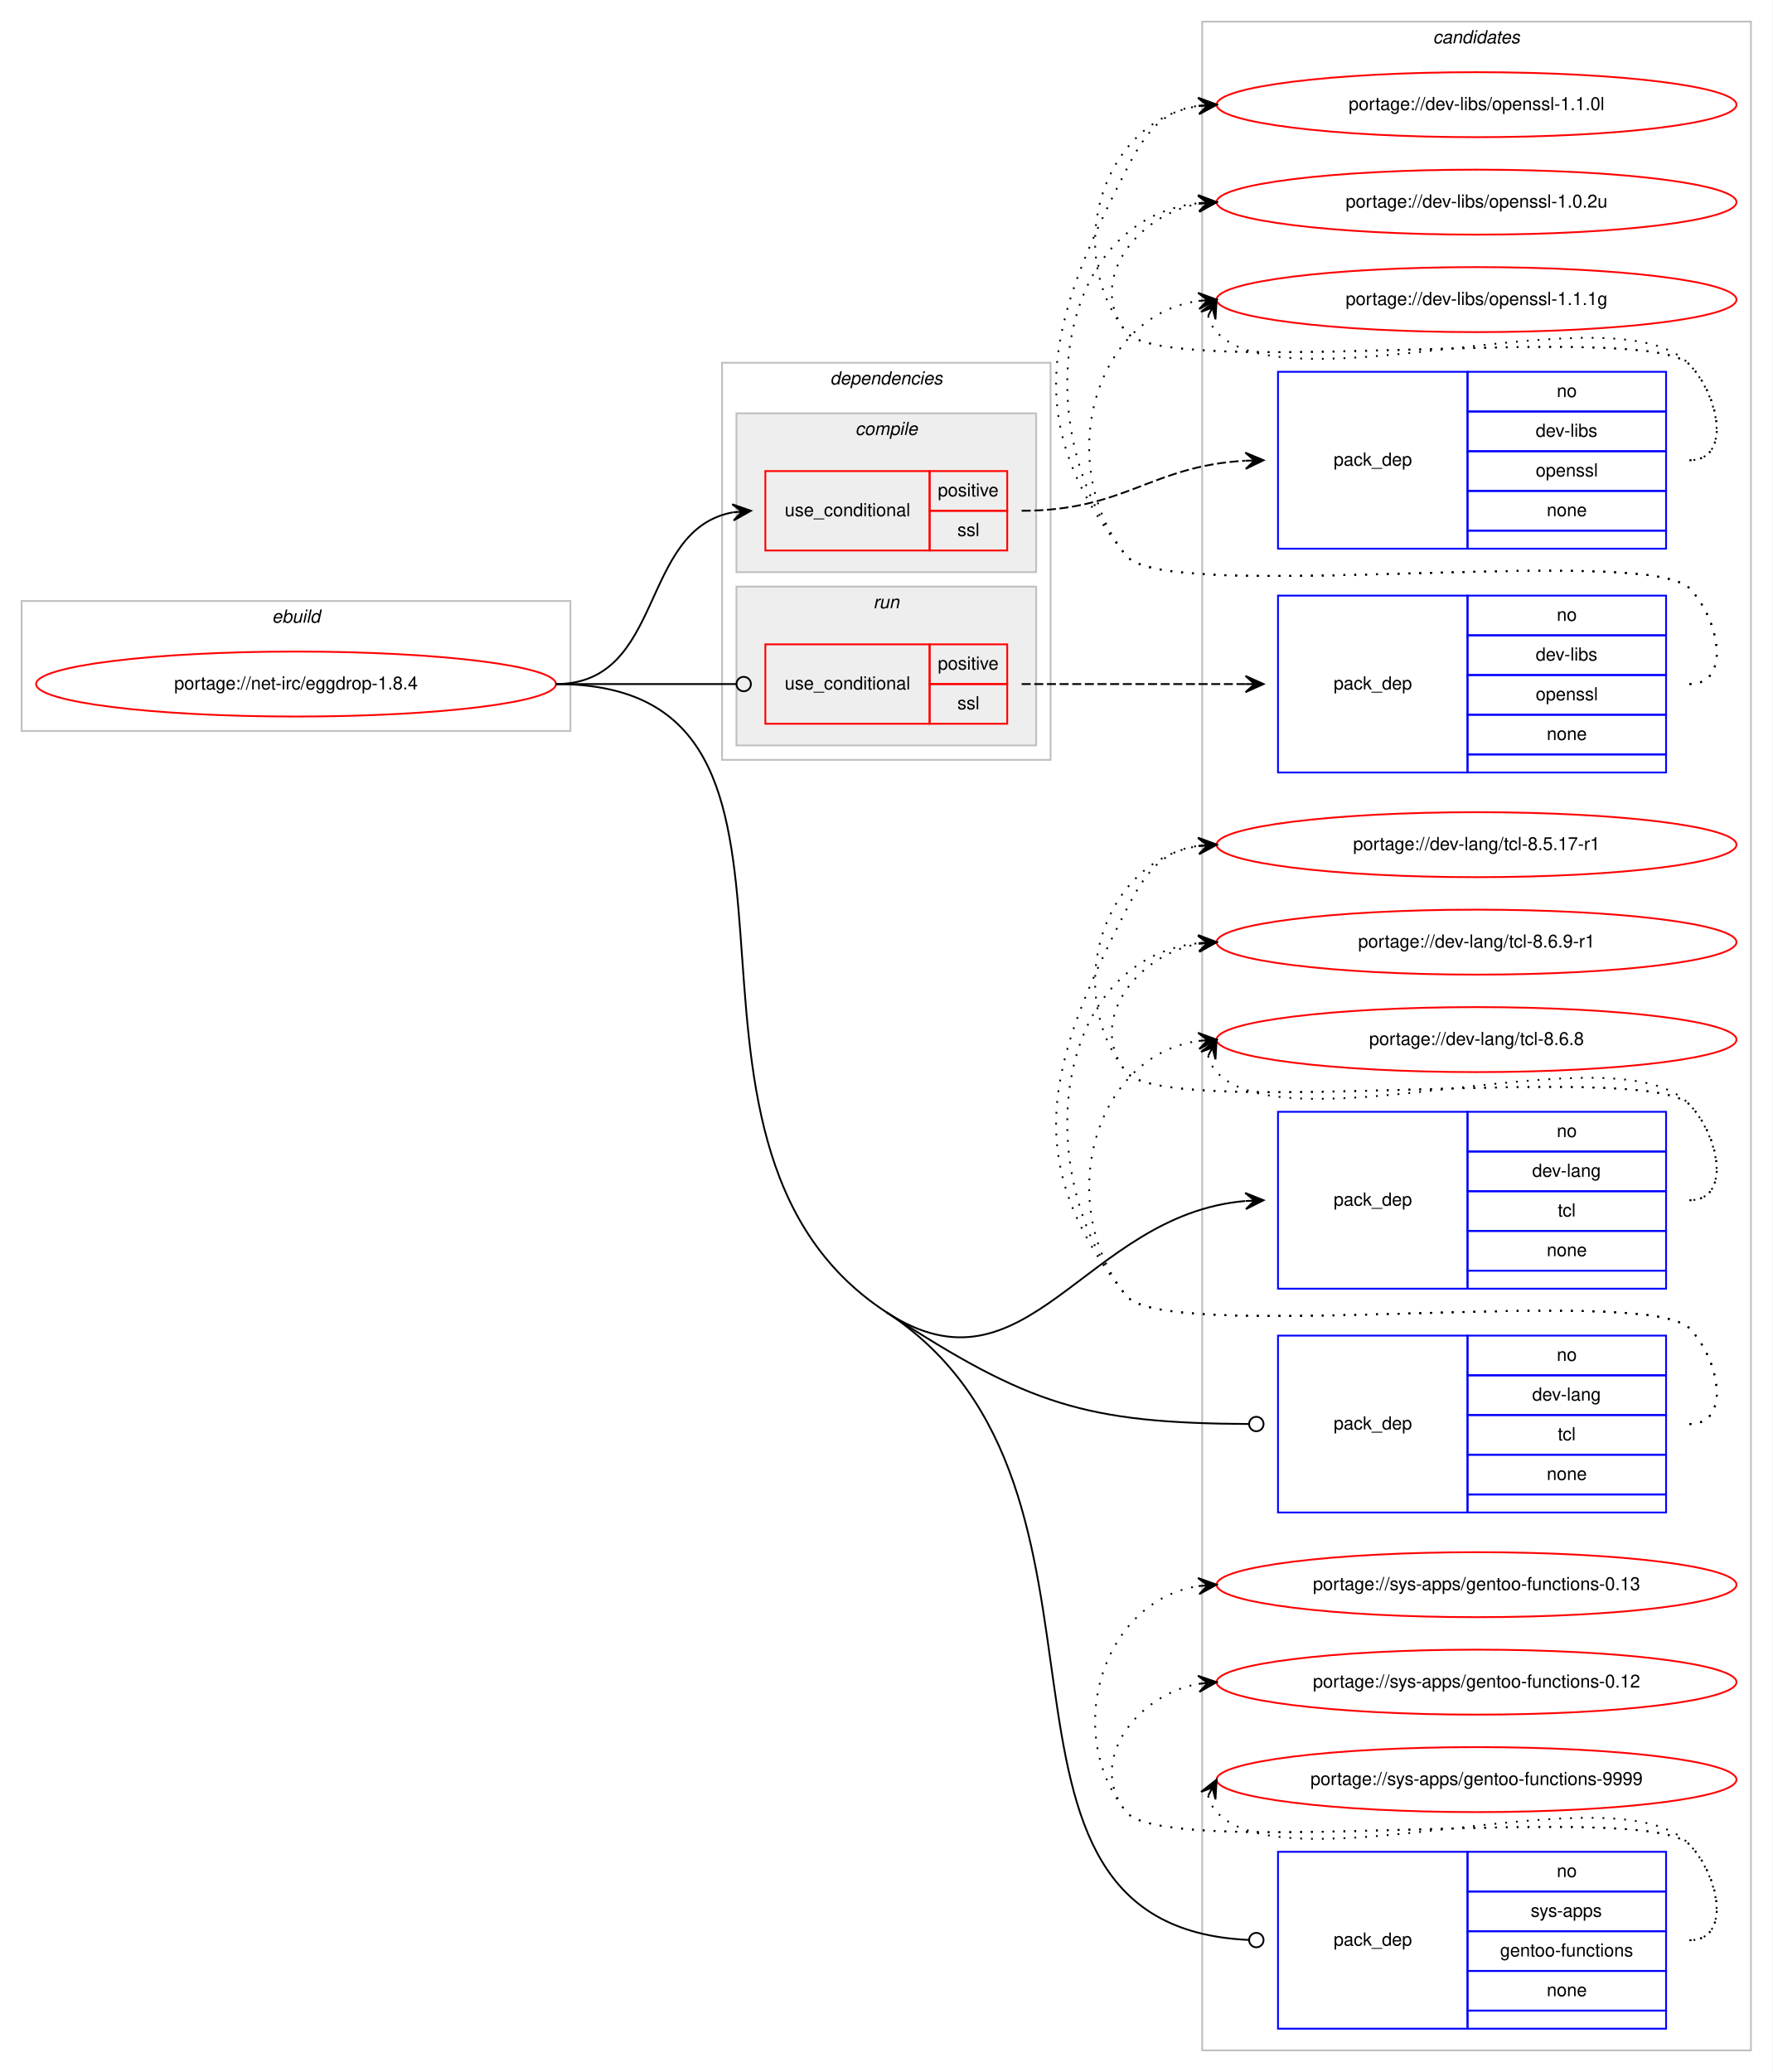
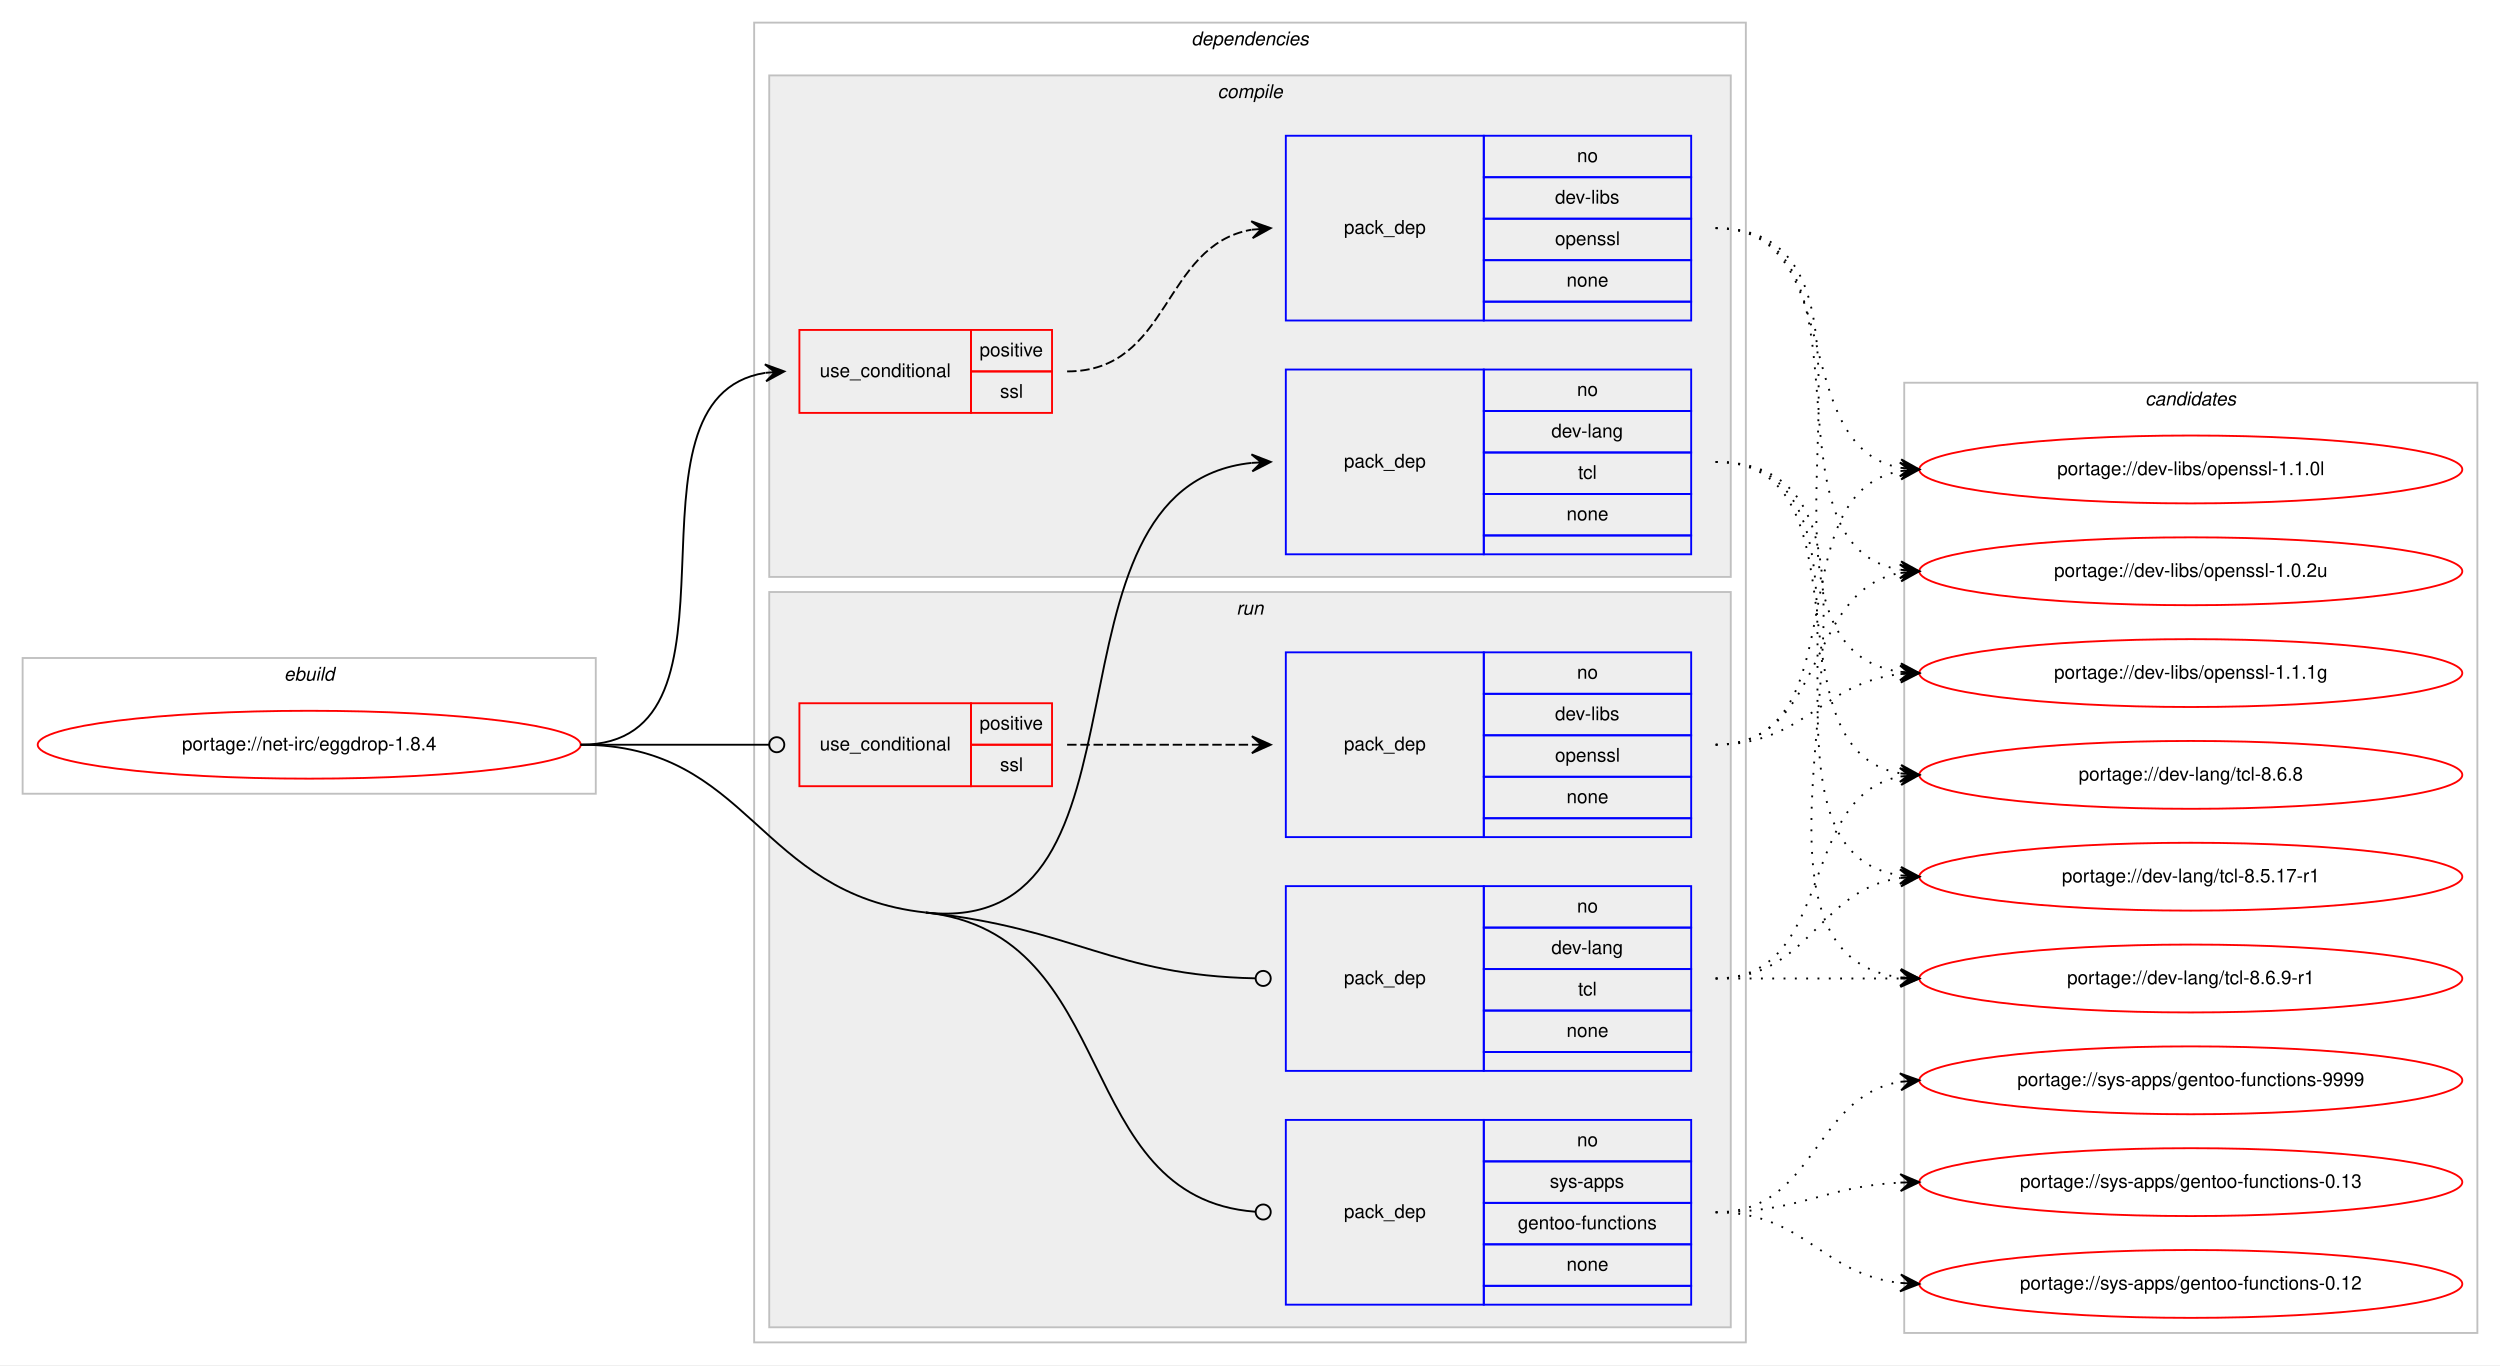
- <svg xmlns="http://www.w3.org/2000/svg" xmlns:xlink="http://www.w3.org/1999/xlink" width="982pt" height="1148pt" viewBox="0.00 0.00 982.00 1148.00">
-   <g id="graph0" class="graph" transform="scale(1 1) rotate(0) translate(4 1144)">
-     <polygon fill="#ffffff" stroke="transparent" points="-4,4 -4,-1144 978,-1144 978,4 -4,4" />
+ <svg xmlns="http://www.w3.org/2000/svg" xmlns:xlink="http://www.w3.org/1999/xlink" width="1326pt" height="724pt" viewBox="0.00 0.00 1326.00 724.00">
+   <g id="graph0" class="graph" transform="scale(1 1) rotate(0) translate(4 720)">
+     <polygon fill="#ffffff" stroke="transparent" points="-4,4 -4,-720 1322,-720 1322,4 -4,4" />
+     <g id="clust1" class="cluster">
+       <polygon fill="none" stroke="#c0c0c0" points="8,-299 8,-371 312,-371 312,-299 8,-299" />
+       <text text-anchor="start" x="146.663" y="-359" font-family="Helvetica,sans-Serif" font-style="italic" font-size="10.00" fill="#000000">ebuild</text>
+     </g>
+     <g id="clust2" class="cluster">
+       <polygon fill="none" stroke="#c0c0c0" points="396,-8 396,-708 922,-708 922,-8 396,-8" />
+       <text text-anchor="start" x="627.875" y="-696" font-family="Helvetica,sans-Serif" font-style="italic" font-size="10.00" fill="#000000">dependencies</text>
+     </g>
+     <g id="clust3" class="cluster">
+       <polygon fill="#eeeeee" stroke="#c0c0c0" points="404,-414 404,-680 914,-680 914,-414 404,-414" />
+       <text text-anchor="start" x="641.778" y="-668" font-family="Helvetica,sans-Serif" font-style="italic" font-size="10.00" fill="#000000">compile</text>
+     </g>
+     <g id="clust8" class="cluster">
+       <polygon fill="#eeeeee" stroke="#c0c0c0" points="404,-16 404,-406 914,-406 914,-16 404,-16" />
+       <text text-anchor="start" x="651.777" y="-394" font-family="Helvetica,sans-Serif" font-style="italic" font-size="10.00" fill="#000000">run</text>
+     </g>
    <g id="clust13" class="cluster">
-       <polygon fill="none" stroke="#c0c0c0" points="662,-8 662,-1132 966,-1132 966,-8 662,-8" />
-       <text text-anchor="start" x="789.824" y="-1120" font-family="Helvetica,sans-Serif" font-style="italic" font-size="10.00" fill="#000000">candidates</text>
-     </g>
-     <g id="clust1" class="cluster">
-       <polygon fill="none" stroke="#c0c0c0" points="8,-739 8,-811 312,-811 312,-739 8,-739" />
-       <text text-anchor="start" x="146.663" y="-799" font-family="Helvetica,sans-Serif" font-style="italic" font-size="10.00" fill="#000000">ebuild</text>
-     </g>
-     <g id="clust2" class="cluster">
-       <polygon fill="none" stroke="#c0c0c0" points="396,-723 396,-943 578,-943 578,-723 396,-723" />
-       <text text-anchor="start" x="455.875" y="-931" font-family="Helvetica,sans-Serif" font-style="italic" font-size="10.00" fill="#000000">dependencies</text>
-     </g>
-     <g id="clust8" class="cluster">
-       <polygon fill="#eeeeee" stroke="#c0c0c0" points="404,-731 404,-819 570,-819 570,-731 404,-731" />
-       <text text-anchor="start" x="479.776" y="-807" font-family="Helvetica,sans-Serif" font-style="italic" font-size="10.00" fill="#000000">run</text>
-     </g>
-     <g id="clust3" class="cluster">
-       <polygon fill="#eeeeee" stroke="#c0c0c0" points="404,-827 404,-915 570,-915 570,-827 404,-827" />
-       <text text-anchor="start" x="469.778" y="-903" font-family="Helvetica,sans-Serif" font-style="italic" font-size="10.00" fill="#000000">compile</text>
+       <polygon fill="none" stroke="#c0c0c0" points="1006,-13 1006,-517 1310,-517 1310,-13 1006,-13" />
+       <text text-anchor="start" x="1133.824" y="-505" font-family="Helvetica,sans-Serif" font-style="italic" font-size="10.00" fill="#000000">candidates</text>
    </g>
    <g id="node1" class="node">
      <g id="a_node1">
        <a xlink:href="../net-irc/eggdrop-1.8.4.svg" xlink:title="portage://net-irc/eggdrop-1.8.4">
-           <ellipse fill="none" stroke="#ff0000" cx="160" cy="-765" rx="144" ry="18" />
-           <text text-anchor="middle" x="160" y="-762" font-family="Helvetica,sans-Serif" font-size="10.00" fill="#000000">portage://net-irc/eggdrop-1.8.4</text>
+           <ellipse fill="none" stroke="#ff0000" cx="160" cy="-325" rx="144" ry="18" />
+           <text text-anchor="middle" x="160" y="-322" font-family="Helvetica,sans-Serif" font-size="10.00" fill="#000000">portage://net-irc/eggdrop-1.8.4</text>
        </a>
      </g>
    </g>
    <g id="node2" class="node">
-       <polygon fill="none" stroke="#ff0000" points="420,-839 420,-883 511,-883 511,-839 420,-839" />
-       <text text-anchor="start" x="430.767" y="-858" font-family="Helvetica,sans-Serif" font-size="10.00" fill="#000000">use_conditional</text>
-       <polygon fill="none" stroke="#ff0000" points="511,-861 511,-883 554,-883 554,-861 511,-861" />
-       <text text-anchor="start" x="515.553" y="-869" font-family="Helvetica,sans-Serif" font-size="10.00" fill="#000000">positive</text>
-       <polygon fill="none" stroke="#ff0000" points="511,-839 511,-861 554,-861 554,-839 511,-839" />
-       <text text-anchor="start" x="526.39" y="-847" font-family="Helvetica,sans-Serif" font-size="10.00" fill="#000000">ssl</text>
+       <polygon fill="none" stroke="#ff0000" points="420,-501 420,-545 511,-545 511,-501 420,-501" />
+       <text text-anchor="start" x="430.767" y="-520" font-family="Helvetica,sans-Serif" font-size="10.00" fill="#000000">use_conditional</text>
+       <polygon fill="none" stroke="#ff0000" points="511,-523 511,-545 554,-545 554,-523 511,-523" />
+       <text text-anchor="start" x="515.553" y="-531" font-family="Helvetica,sans-Serif" font-size="10.00" fill="#000000">positive</text>
+       <polygon fill="none" stroke="#ff0000" points="511,-501 511,-523 554,-523 554,-501 511,-501" />
+       <text text-anchor="start" x="526.39" y="-509" font-family="Helvetica,sans-Serif" font-size="10.00" fill="#000000">ssl</text>
    </g>
    <g id="edge2" class="edge">
-       <path fill="none" stroke="#000000" d="M304,-765C364.584,-765 349.822,-850.433 401.871,-860.111" />
-       <polygon fill="#000000" stroke="#000000" points="412,-861 401.645,-864.608 407.019,-860.563 402.038,-860.125 402.038,-860.125 402.038,-860.125 407.019,-860.563 402.432,-855.643 412,-861 412,-861" />
+       <path fill="none" stroke="#000000" d="M304,-325C400.618,-325 318.192,-508.95 401.871,-522.243" />
+       <polygon fill="#000000" stroke="#000000" points="412,-523 401.692,-526.742 407.014,-522.627 402.028,-522.255 402.028,-522.255 402.028,-522.255 407.014,-522.627 402.363,-517.767 412,-523 412,-523" />
    </g>
    <g id="node4" class="node">
-       <polygon fill="none" stroke="#0000ff" points="704,-430 704,-528 809,-528 809,-430 704,-430" />
-       <text text-anchor="start" x="734.823" y="-476" font-family="Helvetica,sans-Serif" font-size="10.00" fill="#000000">pack_dep</text>
-       <polygon fill="none" stroke="#0000ff" points="809,-506 809,-528 919,-528 919,-506 809,-506" />
-       <text text-anchor="start" x="858.441" y="-514" font-family="Helvetica,sans-Serif" font-size="10.00" fill="#000000">no</text>
-       <polygon fill="none" stroke="#0000ff" points="809,-484 809,-506 919,-506 919,-484 809,-484" />
-       <text text-anchor="start" x="844.828" y="-492" font-family="Helvetica,sans-Serif" font-size="10.00" fill="#000000">dev-lang</text>
-       <polygon fill="none" stroke="#0000ff" points="809,-462 809,-484 919,-484 919,-462 809,-462" />
-       <text text-anchor="start" x="859.001" y="-470" font-family="Helvetica,sans-Serif" font-size="10.00" fill="#000000">tcl</text>
-       <polygon fill="none" stroke="#0000ff" points="809,-440 809,-462 919,-462 919,-440 809,-440" />
-       <text text-anchor="start" x="852.882" y="-448" font-family="Helvetica,sans-Serif" font-size="10.00" fill="#000000">none</text>
-       <polygon fill="none" stroke="#0000ff" points="809,-430 809,-440 919,-440 919,-430 809,-430" />
+       <polygon fill="none" stroke="#0000ff" points="678,-426 678,-524 783,-524 783,-426 678,-426" />
+       <text text-anchor="start" x="708.823" y="-472" font-family="Helvetica,sans-Serif" font-size="10.00" fill="#000000">pack_dep</text>
+       <polygon fill="none" stroke="#0000ff" points="783,-502 783,-524 893,-524 893,-502 783,-502" />
+       <text text-anchor="start" x="832.441" y="-510" font-family="Helvetica,sans-Serif" font-size="10.00" fill="#000000">no</text>
+       <polygon fill="none" stroke="#0000ff" points="783,-480 783,-502 893,-502 893,-480 783,-480" />
+       <text text-anchor="start" x="818.828" y="-488" font-family="Helvetica,sans-Serif" font-size="10.00" fill="#000000">dev-lang</text>
+       <polygon fill="none" stroke="#0000ff" points="783,-458 783,-480 893,-480 893,-458 783,-458" />
+       <text text-anchor="start" x="833.001" y="-466" font-family="Helvetica,sans-Serif" font-size="10.00" fill="#000000">tcl</text>
+       <polygon fill="none" stroke="#0000ff" points="783,-436 783,-458 893,-458 893,-436 783,-436" />
+       <text text-anchor="start" x="826.882" y="-444" font-family="Helvetica,sans-Serif" font-size="10.00" fill="#000000">none</text>
+       <polygon fill="none" stroke="#0000ff" points="783,-426 783,-436 893,-436 893,-426 783,-426" />
    </g>
    <g id="edge3" class="edge">
-       <path fill="none" stroke="#000000" d="M487,-417C565.183,-365.923 596.805,-470.909 685.75,-478.563" />
-       <polygon fill="#000000" stroke="#000000" points="696,-479 685.817,-483.07 691.005,-478.787 686.009,-478.574 686.009,-478.574 686.009,-478.574 691.005,-478.787 686.201,-474.078 696,-479 696,-479" />
+       <path fill="none" stroke="#000000" d="M487,-236C616.498,-221.963 540.484,-461.822 659.863,-474.481" />
+       <polygon fill="#000000" stroke="#000000" points="670,-475 659.783,-478.983 665.006,-474.744 660.013,-474.489 660.013,-474.489 660.013,-474.489 665.006,-474.744 660.243,-469.995 670,-475 670,-475" />
    </g>
    <g id="node5" class="node">
-       <polygon fill="none" stroke="#ff0000" points="420,-743 420,-787 511,-787 511,-743 420,-743" />
-       <text text-anchor="start" x="430.767" y="-762" font-family="Helvetica,sans-Serif" font-size="10.00" fill="#000000">use_conditional</text>
-       <polygon fill="none" stroke="#ff0000" points="511,-765 511,-787 554,-787 554,-765 511,-765" />
-       <text text-anchor="start" x="515.553" y="-773" font-family="Helvetica,sans-Serif" font-size="10.00" fill="#000000">positive</text>
-       <polygon fill="none" stroke="#ff0000" points="511,-743 511,-765 554,-765 554,-743 511,-743" />
-       <text text-anchor="start" x="526.39" y="-751" font-family="Helvetica,sans-Serif" font-size="10.00" fill="#000000">ssl</text>
+       <polygon fill="none" stroke="#ff0000" points="420,-303 420,-347 511,-347 511,-303 420,-303" />
+       <text text-anchor="start" x="430.767" y="-322" font-family="Helvetica,sans-Serif" font-size="10.00" fill="#000000">use_conditional</text>
+       <polygon fill="none" stroke="#ff0000" points="511,-325 511,-347 554,-347 554,-325 511,-325" />
+       <text text-anchor="start" x="515.553" y="-333" font-family="Helvetica,sans-Serif" font-size="10.00" fill="#000000">positive</text>
+       <polygon fill="none" stroke="#ff0000" points="511,-303 511,-325 554,-325 554,-303 511,-303" />
+       <text text-anchor="start" x="526.39" y="-311" font-family="Helvetica,sans-Serif" font-size="10.00" fill="#000000">ssl</text>
    </g>
    <g id="edge5" class="edge">
-       <path fill="none" stroke="#000000" d="M304,-765C349.188,-765 362.47,-765 403.919,-765" />
-       <ellipse fill="none" stroke="#000000" cx="408" cy="-765" rx="4" ry="4" />
+       <path fill="none" stroke="#000000" d="M304,-325C349.188,-325 362.47,-325 403.919,-325" />
+       <ellipse fill="none" stroke="#000000" cx="408" cy="-325" rx="4" ry="4" />
    </g>
    <g id="node7" class="node">
-       <polygon fill="none" stroke="#0000ff" points="704,-306 704,-404 809,-404 809,-306 704,-306" />
-       <text text-anchor="start" x="734.823" y="-352" font-family="Helvetica,sans-Serif" font-size="10.00" fill="#000000">pack_dep</text>
-       <polygon fill="none" stroke="#0000ff" points="809,-382 809,-404 919,-404 919,-382 809,-382" />
-       <text text-anchor="start" x="858.441" y="-390" font-family="Helvetica,sans-Serif" font-size="10.00" fill="#000000">no</text>
-       <polygon fill="none" stroke="#0000ff" points="809,-360 809,-382 919,-382 919,-360 809,-360" />
-       <text text-anchor="start" x="844.828" y="-368" font-family="Helvetica,sans-Serif" font-size="10.00" fill="#000000">dev-lang</text>
-       <polygon fill="none" stroke="#0000ff" points="809,-338 809,-360 919,-360 919,-338 809,-338" />
-       <text text-anchor="start" x="859.001" y="-346" font-family="Helvetica,sans-Serif" font-size="10.00" fill="#000000">tcl</text>
-       <polygon fill="none" stroke="#0000ff" points="809,-316 809,-338 919,-338 919,-316 809,-316" />
-       <text text-anchor="start" x="852.882" y="-324" font-family="Helvetica,sans-Serif" font-size="10.00" fill="#000000">none</text>
-       <polygon fill="none" stroke="#0000ff" points="809,-306 809,-316 919,-316 919,-306 809,-306" />
+       <polygon fill="none" stroke="#0000ff" points="678,-152 678,-250 783,-250 783,-152 678,-152" />
+       <text text-anchor="start" x="708.823" y="-198" font-family="Helvetica,sans-Serif" font-size="10.00" fill="#000000">pack_dep</text>
+       <polygon fill="none" stroke="#0000ff" points="783,-228 783,-250 893,-250 893,-228 783,-228" />
+       <text text-anchor="start" x="832.441" y="-236" font-family="Helvetica,sans-Serif" font-size="10.00" fill="#000000">no</text>
+       <polygon fill="none" stroke="#0000ff" points="783,-206 783,-228 893,-228 893,-206 783,-206" />
+       <text text-anchor="start" x="818.828" y="-214" font-family="Helvetica,sans-Serif" font-size="10.00" fill="#000000">dev-lang</text>
+       <polygon fill="none" stroke="#0000ff" points="783,-184 783,-206 893,-206 893,-184 783,-184" />
+       <text text-anchor="start" x="833.001" y="-192" font-family="Helvetica,sans-Serif" font-size="10.00" fill="#000000">tcl</text>
+       <polygon fill="none" stroke="#0000ff" points="783,-162 783,-184 893,-184 893,-162 783,-162" />
+       <text text-anchor="start" x="826.882" y="-170" font-family="Helvetica,sans-Serif" font-size="10.00" fill="#000000">none</text>
+       <polygon fill="none" stroke="#0000ff" points="783,-152 783,-162 893,-162 893,-152 783,-152" />
    </g>
    <g id="edge6" class="edge">
-       <path fill="none" stroke="#000000" d="M487,-417C565.817,-365.509 597.314,-355.546 687.924,-355.022" />
-       <ellipse fill="none" stroke="#000000" cx="692" cy="-355.011" rx="4" ry="4" />
+       <path fill="none" stroke="#000000" d="M487,-236C566.592,-227.373 585.935,-202.713 661.962,-201.085" />
+       <ellipse fill="none" stroke="#000000" cx="666" cy="-201.042" rx="4" ry="4" />
    </g>
    <g id="node8" class="node">
-       <polygon fill="none" stroke="#0000ff" points="704,-20 704,-118 809,-118 809,-20 704,-20" />
-       <text text-anchor="start" x="734.823" y="-66" font-family="Helvetica,sans-Serif" font-size="10.00" fill="#000000">pack_dep</text>
-       <polygon fill="none" stroke="#0000ff" points="809,-96 809,-118 919,-118 919,-96 809,-96" />
-       <text text-anchor="start" x="858.441" y="-104" font-family="Helvetica,sans-Serif" font-size="10.00" fill="#000000">no</text>
-       <polygon fill="none" stroke="#0000ff" points="809,-74 809,-96 919,-96 919,-74 809,-74" />
-       <text text-anchor="start" x="843.997" y="-82" font-family="Helvetica,sans-Serif" font-size="10.00" fill="#000000">sys-apps</text>
-       <polygon fill="none" stroke="#0000ff" points="809,-52 809,-74 919,-74 919,-52 809,-52" />
-       <text text-anchor="start" x="827.042" y="-60" font-family="Helvetica,sans-Serif" font-size="10.00" fill="#000000">gentoo-functions</text>
-       <polygon fill="none" stroke="#0000ff" points="809,-30 809,-52 919,-52 919,-30 809,-30" />
-       <text text-anchor="start" x="852.882" y="-38" font-family="Helvetica,sans-Serif" font-size="10.00" fill="#000000">none</text>
-       <polygon fill="none" stroke="#0000ff" points="809,-20 809,-30 919,-30 919,-20 809,-20" />
+       <polygon fill="none" stroke="#0000ff" points="678,-28 678,-126 783,-126 783,-28 678,-28" />
+       <text text-anchor="start" x="708.823" y="-74" font-family="Helvetica,sans-Serif" font-size="10.00" fill="#000000">pack_dep</text>
+       <polygon fill="none" stroke="#0000ff" points="783,-104 783,-126 893,-126 893,-104 783,-104" />
+       <text text-anchor="start" x="832.441" y="-112" font-family="Helvetica,sans-Serif" font-size="10.00" fill="#000000">no</text>
+       <polygon fill="none" stroke="#0000ff" points="783,-82 783,-104 893,-104 893,-82 783,-82" />
+       <text text-anchor="start" x="817.997" y="-90" font-family="Helvetica,sans-Serif" font-size="10.00" fill="#000000">sys-apps</text>
+       <polygon fill="none" stroke="#0000ff" points="783,-60 783,-82 893,-82 893,-60 783,-60" />
+       <text text-anchor="start" x="801.042" y="-68" font-family="Helvetica,sans-Serif" font-size="10.00" fill="#000000">gentoo-functions</text>
+       <polygon fill="none" stroke="#0000ff" points="783,-38 783,-60 893,-60 893,-38 783,-38" />
+       <text text-anchor="start" x="826.882" y="-46" font-family="Helvetica,sans-Serif" font-size="10.00" fill="#000000">none</text>
+       <polygon fill="none" stroke="#0000ff" points="783,-28 783,-38 893,-38 893,-28 783,-28" />
    </g>
    <g id="edge7" class="edge">
-       <path fill="none" stroke="#000000" d="M487,-417C635.681,-319.866 519.343,-76.755 687.763,-69.181" />
-       <ellipse fill="none" stroke="#000000" cx="692.001" cy="-69.088" rx="4" ry="4" />
-       <path fill="none" stroke="#000000" d="M304,-765C478.748,-765 340.705,-512.575 487,-417" />
+       <path fill="none" stroke="#000000" d="M487,-236C591.293,-224.696 563.839,-84.678 661.763,-77.302" />
+       <ellipse fill="none" stroke="#000000" cx="666.003" cy="-77.147" rx="4" ry="4" />
+       <path fill="none" stroke="#000000" d="M304,-325C394.442,-325 397.085,-245.746 487,-236" />
    </g>
    <g id="node3" class="node">
-       <polygon fill="none" stroke="#0000ff" points="704,-840 704,-938 809,-938 809,-840 704,-840" />
-       <text text-anchor="start" x="734.823" y="-886" font-family="Helvetica,sans-Serif" font-size="10.00" fill="#000000">pack_dep</text>
-       <polygon fill="none" stroke="#0000ff" points="809,-916 809,-938 919,-938 919,-916 809,-916" />
-       <text text-anchor="start" x="858.441" y="-924" font-family="Helvetica,sans-Serif" font-size="10.00" fill="#000000">no</text>
-       <polygon fill="none" stroke="#0000ff" points="809,-894 809,-916 919,-916 919,-894 809,-894" />
-       <text text-anchor="start" x="846.778" y="-902" font-family="Helvetica,sans-Serif" font-size="10.00" fill="#000000">dev-libs</text>
-       <polygon fill="none" stroke="#0000ff" points="809,-872 809,-894 919,-894 919,-872 809,-872" />
-       <text text-anchor="start" x="846.773" y="-880" font-family="Helvetica,sans-Serif" font-size="10.00" fill="#000000">openssl</text>
-       <polygon fill="none" stroke="#0000ff" points="809,-850 809,-872 919,-872 919,-850 809,-850" />
-       <text text-anchor="start" x="852.882" y="-858" font-family="Helvetica,sans-Serif" font-size="10.00" fill="#000000">none</text>
-       <polygon fill="none" stroke="#0000ff" points="809,-840 809,-850 919,-850 919,-840 809,-840" />
+       <polygon fill="none" stroke="#0000ff" points="678,-550 678,-648 783,-648 783,-550 678,-550" />
+       <text text-anchor="start" x="708.823" y="-596" font-family="Helvetica,sans-Serif" font-size="10.00" fill="#000000">pack_dep</text>
+       <polygon fill="none" stroke="#0000ff" points="783,-626 783,-648 893,-648 893,-626 783,-626" />
+       <text text-anchor="start" x="832.441" y="-634" font-family="Helvetica,sans-Serif" font-size="10.00" fill="#000000">no</text>
+       <polygon fill="none" stroke="#0000ff" points="783,-604 783,-626 893,-626 893,-604 783,-604" />
+       <text text-anchor="start" x="820.778" y="-612" font-family="Helvetica,sans-Serif" font-size="10.00" fill="#000000">dev-libs</text>
+       <polygon fill="none" stroke="#0000ff" points="783,-582 783,-604 893,-604 893,-582 783,-582" />
+       <text text-anchor="start" x="820.773" y="-590" font-family="Helvetica,sans-Serif" font-size="10.00" fill="#000000">openssl</text>
+       <polygon fill="none" stroke="#0000ff" points="783,-560 783,-582 893,-582 893,-560 783,-560" />
+       <text text-anchor="start" x="826.882" y="-568" font-family="Helvetica,sans-Serif" font-size="10.00" fill="#000000">none</text>
+       <polygon fill="none" stroke="#0000ff" points="783,-550 783,-560 893,-560 893,-550 783,-550" />
    </g>
    <g id="edge1" class="edge">
-       <path fill="none" stroke="#000000" stroke-dasharray="5,2" d="M562,-861C619.277,-861 633.548,-885.815 685.785,-888.723" />
-       <polygon fill="#000000" stroke="#000000" points="696,-889 685.882,-893.227 691.002,-888.864 686.004,-888.729 686.004,-888.729 686.004,-888.729 691.002,-888.864 686.126,-884.23 696,-889 696,-889" />
+       <path fill="none" stroke="#000000" stroke-dasharray="5,2" d="M562,-523C617.025,-523 612.214,-589.797 659.76,-598.146" />
+       <polygon fill="#000000" stroke="#000000" points="670,-599 659.661,-602.654 665.017,-598.585 660.035,-598.169 660.035,-598.169 660.035,-598.169 665.017,-598.585 660.408,-593.685 670,-599 670,-599" />
    </g>
    <g id="node9" class="node">
      <g id="a_node9">
        <a xlink:href="../dev-libs/openssl-1.1.1g.svg" xlink:title="portage://dev-libs/openssl-1.1.1g">
-           <ellipse fill="none" stroke="#ff0000" cx="814" cy="-978" rx="144" ry="18" />
-           <text text-anchor="middle" x="814" y="-975" font-family="Helvetica,sans-Serif" font-size="10.00" fill="#000000">portage://dev-libs/openssl-1.1.1g</text>
+           <ellipse fill="none" stroke="#ff0000" cx="1158" cy="-363" rx="144" ry="18" />
+           <text text-anchor="middle" x="1158" y="-360" font-family="Helvetica,sans-Serif" font-size="10.00" fill="#000000">portage://dev-libs/openssl-1.1.1g</text>
        </a>
      </g>
    </g>
    <g id="edge8" class="edge">
-       <path fill="none" stroke="#000000" stroke-dasharray="1,5" d="M665.303,-969.011C666.046,-965.792 667.782,-962.375 670,-960 709.827,-917.343 892.173,-984.657 932,-942 948.075,-924.782 955.556,-889 932,-889" />
-       <polygon fill="#000000" stroke="#000000" points="670,-978 661.38,-971.221 667.684,-973.569 665.368,-969.137 665.368,-969.137 665.368,-969.137 667.684,-973.569 669.357,-967.053 670,-978 670,-978" />
+       <path fill="none" stroke="#000000" stroke-dasharray="1,5" d="M906,-599C1017.745,-599 906.086,-377.519 1003.869,-363.677" />
+       <polygon fill="#000000" stroke="#000000" points="1014,-363 1004.322,-368.157 1009.011,-363.333 1004.022,-363.667 1004.022,-363.667 1004.022,-363.667 1009.011,-363.333 1003.722,-359.177 1014,-363 1014,-363" />
    </g>
    <g id="node10" class="node">
      <g id="a_node10">
        <a xlink:href="../dev-libs/openssl-1.1.0l.svg" xlink:title="portage://dev-libs/openssl-1.1.0l">
-           <ellipse fill="none" stroke="#ff0000" cx="814" cy="-1086" rx="144" ry="18" />
-           <text text-anchor="middle" x="814" y="-1083" font-family="Helvetica,sans-Serif" font-size="10.00" fill="#000000">portage://dev-libs/openssl-1.1.0l</text>
+           <ellipse fill="none" stroke="#ff0000" cx="1158" cy="-471" rx="144" ry="18" />
+           <text text-anchor="middle" x="1158" y="-468" font-family="Helvetica,sans-Serif" font-size="10.00" fill="#000000">portage://dev-libs/openssl-1.1.0l</text>
        </a>
      </g>
    </g>
    <g id="edge9" class="edge">
-       <path fill="none" stroke="#000000" stroke-dasharray="1,5" d="M932,-889C955.556,-889 948.376,-925.068 932,-942 907.859,-966.959 641.83,-932.996 620,-960 584.343,-1004.108 606.739,-1076.836 659.752,-1085.207" />
-       <polygon fill="#000000" stroke="#000000" points="670,-1086 659.683,-1089.715 665.015,-1085.614 660.03,-1085.229 660.03,-1085.229 660.03,-1085.229 665.015,-1085.614 660.377,-1080.742 670,-1086 670,-1086" />
+       <path fill="none" stroke="#000000" stroke-dasharray="1,5" d="M906,-599C976.799,-599 943.283,-483.195 1003.894,-471.886" />
+       <polygon fill="#000000" stroke="#000000" points="1014,-471 1004.431,-476.356 1009.019,-471.437 1004.038,-471.873 1004.038,-471.873 1004.038,-471.873 1009.019,-471.437 1003.645,-467.39 1014,-471 1014,-471" />
    </g>
    <g id="node11" class="node">
      <g id="a_node11">
        <a xlink:href="../dev-libs/openssl-1.0.2u.svg" xlink:title="portage://dev-libs/openssl-1.0.2u">
-           <ellipse fill="none" stroke="#ff0000" cx="814" cy="-1032" rx="144" ry="18" />
-           <text text-anchor="middle" x="814" y="-1029" font-family="Helvetica,sans-Serif" font-size="10.00" fill="#000000">portage://dev-libs/openssl-1.0.2u</text>
+           <ellipse fill="none" stroke="#ff0000" cx="1158" cy="-417" rx="144" ry="18" />
+           <text text-anchor="middle" x="1158" y="-414" font-family="Helvetica,sans-Serif" font-size="10.00" fill="#000000">portage://dev-libs/openssl-1.0.2u</text>
        </a>
      </g>
    </g>
    <g id="edge10" class="edge">
-       <path fill="none" stroke="#000000" stroke-dasharray="1,5" d="M932,-889C955.556,-889 948.376,-925.068 932,-942 907.859,-966.959 641.83,-932.996 620,-960 597.708,-987.575 625.14,-1024.599 659.623,-1031.029" />
-       <polygon fill="#000000" stroke="#000000" points="670,-1032 659.624,-1035.548 665.022,-1031.534 660.043,-1031.068 660.043,-1031.068 660.043,-1031.068 665.022,-1031.534 660.463,-1026.588 670,-1032 670,-1032" />
+       <path fill="none" stroke="#000000" stroke-dasharray="1,5" d="M906,-599C996.384,-599 925.935,-430.941 1003.754,-417.811" />
+       <polygon fill="#000000" stroke="#000000" points="1014,-417 1004.386,-422.276 1009.016,-417.395 1004.031,-417.79 1004.031,-417.79 1004.031,-417.79 1009.016,-417.395 1003.676,-413.304 1014,-417 1014,-417" />
    </g>
    <g id="node12" class="node">
      <g id="a_node12">
        <a xlink:href="../dev-lang/tcl-8.6.9-r1.svg" xlink:title="portage://dev-lang/tcl-8.6.9-r1">
-           <ellipse fill="none" stroke="#ff0000" cx="814" cy="-622" rx="144" ry="18" />
-           <text text-anchor="middle" x="814" y="-619" font-family="Helvetica,sans-Serif" font-size="10.00" fill="#000000">portage://dev-lang/tcl-8.6.9-r1</text>
+           <ellipse fill="none" stroke="#ff0000" cx="1158" cy="-201" rx="144" ry="18" />
+           <text text-anchor="middle" x="1158" y="-198" font-family="Helvetica,sans-Serif" font-size="10.00" fill="#000000">portage://dev-lang/tcl-8.6.9-r1</text>
        </a>
      </g>
    </g>
    <g id="edge11" class="edge">
-       <path fill="none" stroke="#000000" stroke-dasharray="1,5" d="M932,-479C955.556,-479 948.376,-515.068 932,-532 907.859,-556.959 641.83,-522.996 620,-550 597.708,-577.575 625.14,-614.599 659.623,-621.029" />
-       <polygon fill="#000000" stroke="#000000" points="670,-622 659.624,-625.548 665.022,-621.534 660.043,-621.068 660.043,-621.068 660.043,-621.068 665.022,-621.534 660.463,-616.587 670,-622 670,-622" />
+       <path fill="none" stroke="#000000" stroke-dasharray="1,5" d="M906,-475C1033.317,-475 891.301,-215.78 1003.889,-201.603" />
+       <polygon fill="#000000" stroke="#000000" points="1014,-201 1004.286,-206.088 1009.009,-201.298 1004.018,-201.596 1004.018,-201.596 1004.018,-201.596 1009.009,-201.298 1003.75,-197.104 1014,-201 1014,-201" />
    </g>
    <g id="node13" class="node">
      <g id="a_node13">
        <a xlink:href="../dev-lang/tcl-8.6.8.svg" xlink:title="portage://dev-lang/tcl-8.6.8">
-           <ellipse fill="none" stroke="#ff0000" cx="814" cy="-568" rx="144" ry="18" />
-           <text text-anchor="middle" x="814" y="-565" font-family="Helvetica,sans-Serif" font-size="10.00" fill="#000000">portage://dev-lang/tcl-8.6.8</text>
+           <ellipse fill="none" stroke="#ff0000" cx="1158" cy="-309" rx="144" ry="18" />
+           <text text-anchor="middle" x="1158" y="-306" font-family="Helvetica,sans-Serif" font-size="10.00" fill="#000000">portage://dev-lang/tcl-8.6.8</text>
        </a>
      </g>
    </g>
    <g id="edge12" class="edge">
-       <path fill="none" stroke="#000000" stroke-dasharray="1,5" d="M665.303,-559.011C666.046,-555.792 667.782,-552.375 670,-550 709.827,-507.343 892.173,-574.657 932,-532 948.075,-514.782 955.556,-479 932,-479" />
-       <polygon fill="#000000" stroke="#000000" points="670,-568 661.38,-561.221 667.684,-563.569 665.368,-559.137 665.368,-559.137 665.368,-559.137 667.684,-563.569 669.357,-557.053 670,-568 670,-568" />
+       <path fill="none" stroke="#000000" stroke-dasharray="1,5" d="M906,-475C990.408,-475 931.301,-322.338 1003.936,-309.815" />
+       <polygon fill="#000000" stroke="#000000" points="1014,-309 1004.396,-314.292 1009.016,-309.404 1004.033,-309.807 1004.033,-309.807 1004.033,-309.807 1009.016,-309.404 1003.669,-305.322 1014,-309 1014,-309" />
    </g>
    <g id="node14" class="node">
      <g id="a_node14">
        <a xlink:href="../dev-lang/tcl-8.5.17-r1.svg" xlink:title="portage://dev-lang/tcl-8.5.17-r1">
-           <ellipse fill="none" stroke="#ff0000" cx="814" cy="-676" rx="144" ry="18" />
-           <text text-anchor="middle" x="814" y="-673" font-family="Helvetica,sans-Serif" font-size="10.00" fill="#000000">portage://dev-lang/tcl-8.5.17-r1</text>
+           <ellipse fill="none" stroke="#ff0000" cx="1158" cy="-255" rx="144" ry="18" />
+           <text text-anchor="middle" x="1158" y="-252" font-family="Helvetica,sans-Serif" font-size="10.00" fill="#000000">portage://dev-lang/tcl-8.5.17-r1</text>
        </a>
      </g>
    </g>
    <g id="edge13" class="edge">
-       <path fill="none" stroke="#000000" stroke-dasharray="1,5" d="M932,-479C955.556,-479 948.376,-515.068 932,-532 907.859,-556.959 641.83,-522.996 620,-550 584.343,-594.108 606.739,-666.836 659.752,-675.207" />
-       <polygon fill="#000000" stroke="#000000" points="670,-676 659.683,-679.715 665.015,-675.614 660.03,-675.229 660.03,-675.229 660.03,-675.229 665.015,-675.614 660.377,-670.742 670,-676 670,-676" />
+       <path fill="none" stroke="#000000" stroke-dasharray="1,5" d="M906,-475C1011.308,-475 912.129,-269.367 1003.858,-255.712" />
+       <polygon fill="#000000" stroke="#000000" points="1014,-255 1004.34,-260.189 1009.012,-255.35 1004.024,-255.7 1004.024,-255.7 1004.024,-255.7 1009.012,-255.35 1003.71,-251.211 1014,-255 1014,-255" />
    </g>
    <g id="node6" class="node">
-       <polygon fill="none" stroke="#0000ff" points="704,-716 704,-814 809,-814 809,-716 704,-716" />
-       <text text-anchor="start" x="734.823" y="-762" font-family="Helvetica,sans-Serif" font-size="10.00" fill="#000000">pack_dep</text>
-       <polygon fill="none" stroke="#0000ff" points="809,-792 809,-814 919,-814 919,-792 809,-792" />
-       <text text-anchor="start" x="858.441" y="-800" font-family="Helvetica,sans-Serif" font-size="10.00" fill="#000000">no</text>
-       <polygon fill="none" stroke="#0000ff" points="809,-770 809,-792 919,-792 919,-770 809,-770" />
-       <text text-anchor="start" x="846.778" y="-778" font-family="Helvetica,sans-Serif" font-size="10.00" fill="#000000">dev-libs</text>
-       <polygon fill="none" stroke="#0000ff" points="809,-748 809,-770 919,-770 919,-748 809,-748" />
-       <text text-anchor="start" x="846.773" y="-756" font-family="Helvetica,sans-Serif" font-size="10.00" fill="#000000">openssl</text>
-       <polygon fill="none" stroke="#0000ff" points="809,-726 809,-748 919,-748 919,-726 809,-726" />
-       <text text-anchor="start" x="852.882" y="-734" font-family="Helvetica,sans-Serif" font-size="10.00" fill="#000000">none</text>
-       <polygon fill="none" stroke="#0000ff" points="809,-716 809,-726 919,-726 919,-716 809,-716" />
+       <polygon fill="none" stroke="#0000ff" points="678,-276 678,-374 783,-374 783,-276 678,-276" />
+       <text text-anchor="start" x="708.823" y="-322" font-family="Helvetica,sans-Serif" font-size="10.00" fill="#000000">pack_dep</text>
+       <polygon fill="none" stroke="#0000ff" points="783,-352 783,-374 893,-374 893,-352 783,-352" />
+       <text text-anchor="start" x="832.441" y="-360" font-family="Helvetica,sans-Serif" font-size="10.00" fill="#000000">no</text>
+       <polygon fill="none" stroke="#0000ff" points="783,-330 783,-352 893,-352 893,-330 783,-330" />
+       <text text-anchor="start" x="820.778" y="-338" font-family="Helvetica,sans-Serif" font-size="10.00" fill="#000000">dev-libs</text>
+       <polygon fill="none" stroke="#0000ff" points="783,-308 783,-330 893,-330 893,-308 783,-308" />
+       <text text-anchor="start" x="820.773" y="-316" font-family="Helvetica,sans-Serif" font-size="10.00" fill="#000000">openssl</text>
+       <polygon fill="none" stroke="#0000ff" points="783,-286 783,-308 893,-308 893,-286 783,-286" />
+       <text text-anchor="start" x="826.882" y="-294" font-family="Helvetica,sans-Serif" font-size="10.00" fill="#000000">none</text>
+       <polygon fill="none" stroke="#0000ff" points="783,-276 783,-286 893,-286 893,-276 783,-276" />
    </g>
    <g id="edge4" class="edge">
-       <path fill="none" stroke="#000000" stroke-dasharray="5,2" d="M562,-765C618.066,-765 634.546,-765 685.973,-765" />
-       <polygon fill="#000000" stroke="#000000" points="696,-765 686,-769.5 691,-765 686,-765 686,-765 686,-765 691,-765 686,-760.5 696,-765 696,-765" />
+       <path fill="none" stroke="#000000" stroke-dasharray="5,2" d="M562,-325C606.438,-325 620.02,-325 659.878,-325" />
+       <polygon fill="#000000" stroke="#000000" points="670,-325 660,-329.5 665,-325 660,-325 660,-325 660,-325 665,-325 660,-320.5 670,-325 670,-325" />
    </g>
    <g id="edge14" class="edge">
-       <path fill="none" stroke="#000000" stroke-dasharray="1,5" d="M932,-765C955.556,-765 948.376,-801.068 932,-818 907.859,-842.959 641.83,-808.996 620,-836 580.154,-885.289 600.625,-968.617 659.767,-977.268" />
-       <polygon fill="#000000" stroke="#000000" points="670,-978 659.704,-981.775 665.013,-977.643 660.025,-977.287 660.025,-977.287 660.025,-977.287 665.013,-977.643 660.346,-972.798 670,-978 670,-978" />
+       <path fill="none" stroke="#000000" stroke-dasharray="1,5" d="M906,-325C953.307,-325 962.019,-357.844 1003.898,-362.463" />
+       <polygon fill="#000000" stroke="#000000" points="1014,-363 1003.775,-366.963 1009.007,-362.735 1004.014,-362.469 1004.014,-362.469 1004.014,-362.469 1009.007,-362.735 1004.253,-357.975 1014,-363 1014,-363" />
    </g>
    <g id="edge15" class="edge">
-       <path fill="none" stroke="#000000" stroke-dasharray="1,5" d="M932,-765C955.556,-765 948.376,-801.068 932,-818 907.859,-842.959 641.83,-808.996 620,-836 560.206,-909.965 576.639,-965.348 620,-1050 630.826,-1071.135 639.884,-1082.686 659.957,-1085.382" />
-       <polygon fill="#000000" stroke="#000000" points="670,-1086 659.742,-1089.877 665.009,-1085.693 660.019,-1085.386 660.019,-1085.386 660.019,-1085.386 665.009,-1085.693 660.295,-1080.894 670,-1086 670,-1086" />
+       <path fill="none" stroke="#000000" stroke-dasharray="1,5" d="M906,-325C983.087,-325 937.816,-458.177 1003.91,-470.143" />
+       <polygon fill="#000000" stroke="#000000" points="1014,-471 1003.655,-474.637 1009.018,-470.577 1004.036,-470.153 1004.036,-470.153 1004.036,-470.153 1009.018,-470.577 1004.417,-465.669 1014,-471 1014,-471" />
    </g>
    <g id="edge16" class="edge">
-       <path fill="none" stroke="#000000" stroke-dasharray="1,5" d="M932,-765C955.556,-765 948.376,-801.068 932,-818 907.859,-842.959 641.83,-808.996 620,-836 565.689,-903.182 578.912,-1022.235 659.8,-1031.434" />
-       <polygon fill="#000000" stroke="#000000" points="670,-1032 659.766,-1035.939 665.008,-1031.723 660.015,-1031.446 660.015,-1031.446 660.015,-1031.446 665.008,-1031.723 660.265,-1026.953 670,-1032 670,-1032" />
+       <path fill="none" stroke="#000000" stroke-dasharray="1,5" d="M906,-325C965.36,-325 952.789,-406.535 1003.72,-416.089" />
+       <polygon fill="#000000" stroke="#000000" points="1014,-417 1003.642,-420.6 1009.019,-416.559 1004.039,-416.118 1004.039,-416.118 1004.039,-416.118 1009.019,-416.559 1004.436,-411.635 1014,-417 1014,-417" />
    </g>
    <g id="edge17" class="edge">
-       <path fill="none" stroke="#000000" stroke-dasharray="1,5" d="M932,-355C955.556,-355 948.376,-391.068 932,-408 907.859,-432.959 641.83,-398.996 620,-426 565.689,-493.182 578.912,-612.235 659.8,-621.434" />
-       <polygon fill="#000000" stroke="#000000" points="670,-622 659.766,-625.939 665.008,-621.723 660.015,-621.446 660.015,-621.446 660.015,-621.446 665.008,-621.723 660.265,-616.952 670,-622 670,-622" />
+       <path fill="none" stroke="#000000" stroke-dasharray="1,5" d="M906,-201C950.438,-201 964.02,-201 1003.878,-201" />
+       <polygon fill="#000000" stroke="#000000" points="1014,-201 1004,-205.5 1009,-201 1004,-201 1004,-201 1004,-201 1009,-201 1004,-196.5 1014,-201 1014,-201" />
    </g>
    <g id="edge18" class="edge">
-       <path fill="none" stroke="#000000" stroke-dasharray="1,5" d="M932,-355C955.556,-355 948.376,-391.068 932,-408 907.859,-432.959 641.83,-398.996 620,-426 580.154,-475.289 600.625,-558.617 659.767,-567.268" />
-       <polygon fill="#000000" stroke="#000000" points="670,-568 659.704,-571.775 665.013,-567.643 660.025,-567.287 660.025,-567.287 660.025,-567.287 665.013,-567.643 660.346,-562.798 670,-568 670,-568" />
+       <path fill="none" stroke="#000000" stroke-dasharray="1,5" d="M906,-201C970.303,-201 948.78,-297.91 1004.031,-308.131" />
+       <polygon fill="#000000" stroke="#000000" points="1014,-309 1003.647,-312.614 1009.019,-308.566 1004.038,-308.131 1004.038,-308.131 1004.038,-308.131 1009.019,-308.566 1004.429,-303.648 1014,-309 1014,-309" />
    </g>
    <g id="edge19" class="edge">
-       <path fill="none" stroke="#000000" stroke-dasharray="1,5" d="M932,-355C955.556,-355 948.376,-391.068 932,-408 907.859,-432.959 641.83,-398.996 620,-426 560.206,-499.965 576.639,-555.348 620,-640 630.826,-661.135 639.884,-672.686 659.957,-675.382" />
-       <polygon fill="#000000" stroke="#000000" points="670,-676 659.742,-679.877 665.009,-675.693 660.019,-675.386 660.019,-675.386 660.019,-675.386 665.009,-675.693 660.295,-670.894 670,-676 670,-676" />
+       <path fill="none" stroke="#000000" stroke-dasharray="1,5" d="M906,-201C956.102,-201 960.012,-248.066 1003.979,-254.317" />
+       <polygon fill="#000000" stroke="#000000" points="1014,-255 1003.717,-258.81 1009.012,-254.66 1004.023,-254.32 1004.023,-254.32 1004.023,-254.32 1009.012,-254.66 1004.329,-249.831 1014,-255 1014,-255" />
    </g>
    <g id="node15" class="node">
      <g id="a_node15">
        <a xlink:href="../sys-apps/gentoo-functions-9999.svg" xlink:title="portage://sys-apps/gentoo-functions-9999">
-           <ellipse fill="none" stroke="#ff0000" cx="814" cy="-158" rx="144" ry="18" />
-           <text text-anchor="middle" x="814" y="-155" font-family="Helvetica,sans-Serif" font-size="10.00" fill="#000000">portage://sys-apps/gentoo-functions-9999</text>
+           <ellipse fill="none" stroke="#ff0000" cx="1158" cy="-147" rx="144" ry="18" />
+           <text text-anchor="middle" x="1158" y="-144" font-family="Helvetica,sans-Serif" font-size="10.00" fill="#000000">portage://sys-apps/gentoo-functions-9999</text>
        </a>
      </g>
    </g>
    <g id="edge20" class="edge">
-       <path fill="none" stroke="#000000" stroke-dasharray="1,5" d="M665.303,-149.011C666.046,-145.792 667.782,-142.375 670,-140 709.827,-97.343 892.173,-164.657 932,-122 948.075,-104.782 955.556,-69 932,-69" />
-       <polygon fill="#000000" stroke="#000000" points="670,-158 661.38,-151.221 667.684,-153.569 665.368,-149.137 665.368,-149.137 665.368,-149.137 667.684,-153.569 669.357,-147.053 670,-158 670,-158" />
+       <path fill="none" stroke="#000000" stroke-dasharray="1,5" d="M906,-77C959.625,-77 957.351,-138.523 1003.989,-146.214" />
+       <polygon fill="#000000" stroke="#000000" points="1014,-147 1003.678,-150.703 1009.015,-146.608 1004.031,-146.217 1004.031,-146.217 1004.031,-146.217 1009.015,-146.608 1004.383,-141.731 1014,-147 1014,-147" />
    </g>
    <g id="node16" class="node">
      <g id="a_node16">
        <a xlink:href="../sys-apps/gentoo-functions-0.13.svg" xlink:title="portage://sys-apps/gentoo-functions-0.13">
-           <ellipse fill="none" stroke="#ff0000" cx="814" cy="-266" rx="144" ry="18" />
-           <text text-anchor="middle" x="814" y="-263" font-family="Helvetica,sans-Serif" font-size="10.00" fill="#000000">portage://sys-apps/gentoo-functions-0.13</text>
+           <ellipse fill="none" stroke="#ff0000" cx="1158" cy="-93" rx="144" ry="18" />
+           <text text-anchor="middle" x="1158" y="-90" font-family="Helvetica,sans-Serif" font-size="10.00" fill="#000000">portage://sys-apps/gentoo-functions-0.13</text>
        </a>
      </g>
    </g>
    <g id="edge21" class="edge">
-       <path fill="none" stroke="#000000" stroke-dasharray="1,5" d="M932,-69C955.556,-69 948.376,-105.069 932,-122 907.859,-146.959 641.83,-112.996 620,-140 584.343,-184.108 606.739,-256.836 659.752,-265.207" />
-       <polygon fill="#000000" stroke="#000000" points="670,-266 659.683,-269.715 665.015,-265.614 660.03,-265.229 660.03,-265.229 660.03,-265.229 665.015,-265.614 660.377,-260.742 670,-266 670,-266" />
+       <path fill="none" stroke="#000000" stroke-dasharray="1,5" d="M906,-77C950.923,-77 963.643,-90.713 1003.786,-92.749" />
+       <polygon fill="#000000" stroke="#000000" points="1014,-93 1003.892,-97.253 1009.001,-92.877 1004.003,-92.754 1004.003,-92.754 1004.003,-92.754 1009.001,-92.877 1004.114,-88.255 1014,-93 1014,-93" />
    </g>
    <g id="node17" class="node">
      <g id="a_node17">
        <a xlink:href="../sys-apps/gentoo-functions-0.12.svg" xlink:title="portage://sys-apps/gentoo-functions-0.12">
-           <ellipse fill="none" stroke="#ff0000" cx="814" cy="-212" rx="144" ry="18" />
-           <text text-anchor="middle" x="814" y="-209" font-family="Helvetica,sans-Serif" font-size="10.00" fill="#000000">portage://sys-apps/gentoo-functions-0.12</text>
+           <ellipse fill="none" stroke="#ff0000" cx="1158" cy="-39" rx="144" ry="18" />
+           <text text-anchor="middle" x="1158" y="-36" font-family="Helvetica,sans-Serif" font-size="10.00" fill="#000000">portage://sys-apps/gentoo-functions-0.12</text>
        </a>
      </g>
    </g>
    <g id="edge22" class="edge">
-       <path fill="none" stroke="#000000" stroke-dasharray="1,5" d="M932,-69C955.556,-69 948.376,-105.069 932,-122 907.859,-146.959 641.83,-112.996 620,-140 597.708,-167.575 625.14,-204.599 659.623,-211.029" />
-       <polygon fill="#000000" stroke="#000000" points="670,-212 659.624,-215.548 665.022,-211.534 660.043,-211.068 660.043,-211.068 660.043,-211.068 665.022,-211.534 660.463,-206.588 670,-212 670,-212" />
+       <path fill="none" stroke="#000000" stroke-dasharray="1,5" d="M906,-77C953.307,-77 962.019,-44.156 1003.898,-39.537" />
+       <polygon fill="#000000" stroke="#000000" points="1014,-39 1004.253,-44.025 1009.007,-39.266 1004.014,-39.531 1004.014,-39.531 1004.014,-39.531 1009.007,-39.266 1003.775,-35.037 1014,-39 1014,-39" />
    </g>
  </g>
</svg>
